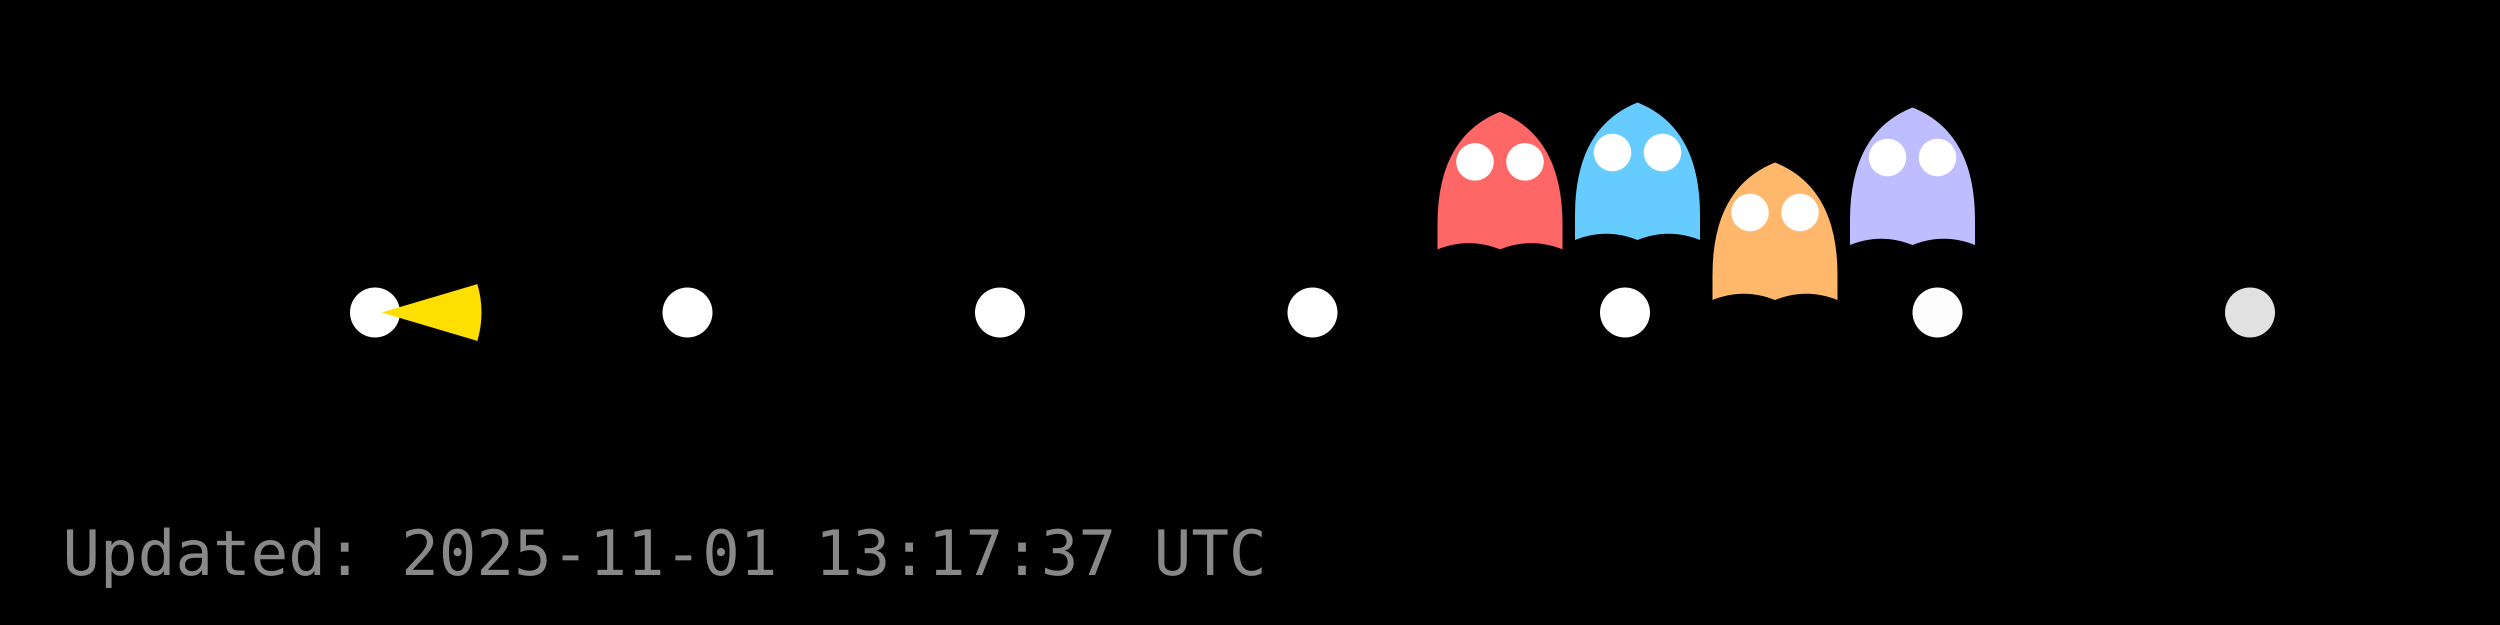
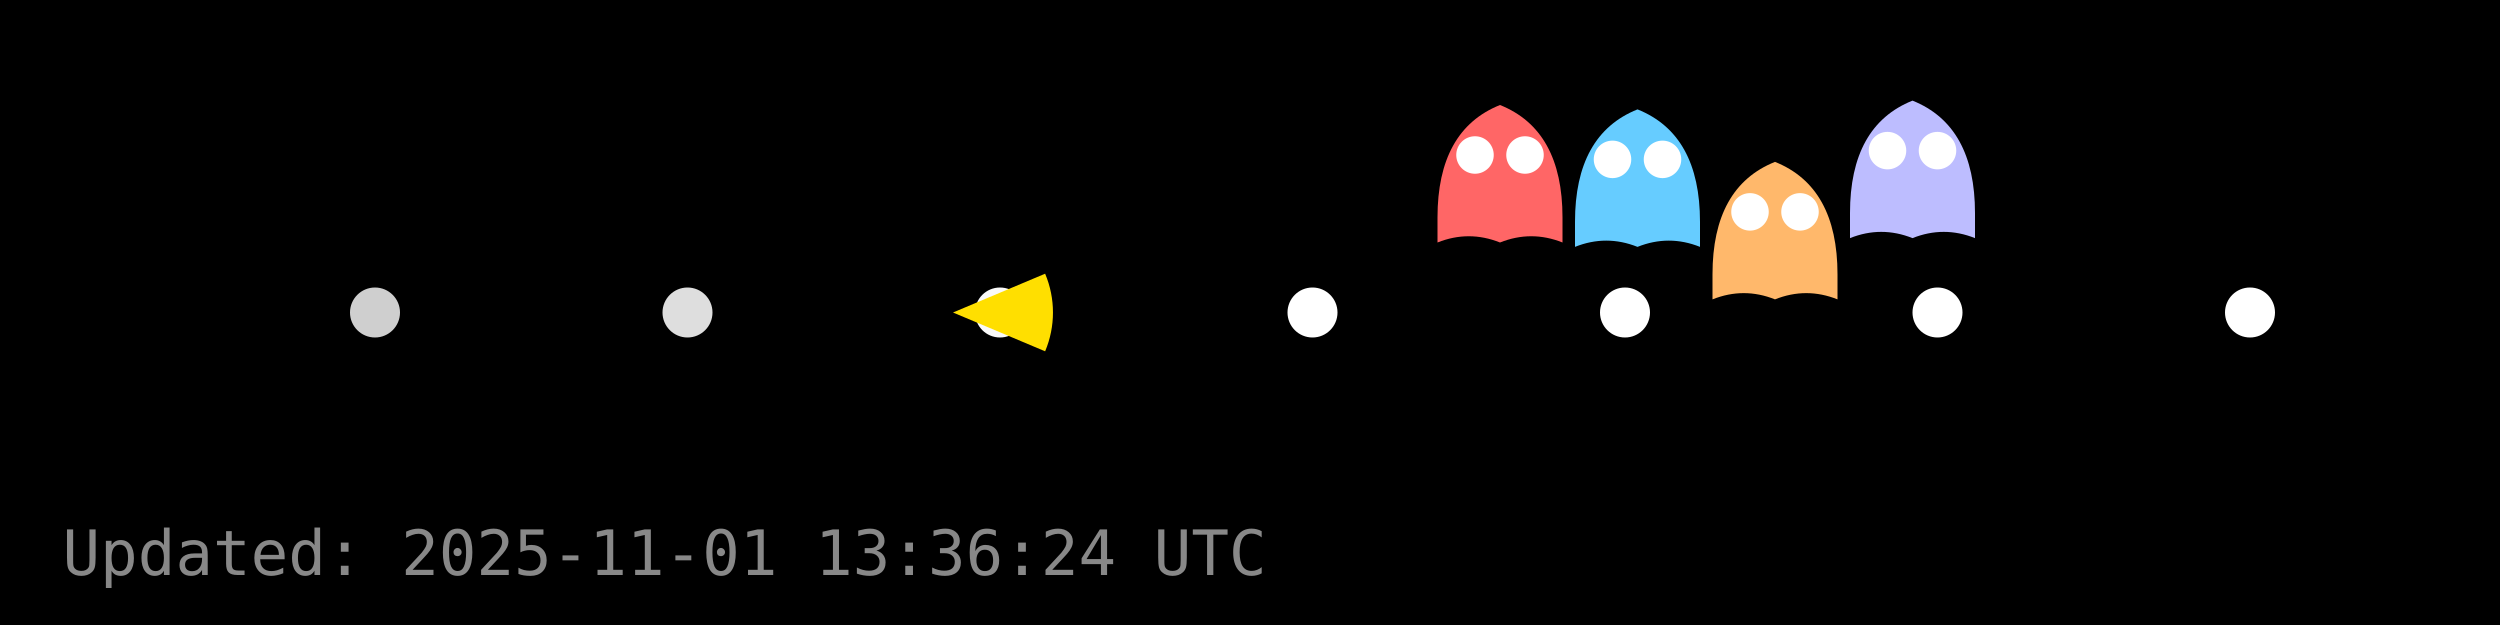
<svg xmlns="http://www.w3.org/2000/svg" width="400" height="100" viewBox="0 0 400 100">
  <rect width="400" height="100" fill="#000000" />
  <g id="dots" fill="#FFFFFF">
-     <circle cx="60.0" cy="50.0" r="4" fill="#FFFFFF" fill-opacity="1.00" />
-     <circle cx="110.0" cy="50.0" r="4" fill="#FFFFFF" fill-opacity="1.00" />
-     <circle cx="160.0" cy="50.0" r="4" fill="#FFFFFF" fill-opacity="1.00" />
+     <circle cx="60.0" cy="50.0" r="4" fill="#FFFFFF" fill-opacity="0.81" />
+     <circle cx="110.0" cy="50.0" r="4" fill="#FFFFFF" fill-opacity="0.87" />
+     <circle cx="160.0" cy="50.0" r="4" fill="#FFFFFF" fill-opacity="0.98" />
    <circle cx="210.0" cy="50.0" r="4" fill="#FFFFFF" fill-opacity="1.00" />
    <circle cx="260.0" cy="50.0" r="4" fill="#FFFFFF" fill-opacity="1.00" />
-     <circle cx="310.0" cy="50.0" r="4" fill="#FFFFFF" fill-opacity="0.99" />
-     <circle cx="360.0" cy="50.0" r="4" fill="#FFFFFF" fill-opacity="0.88" />
+     <circle cx="310.0" cy="50.0" r="4" fill="#FFFFFF" fill-opacity="1.00" />
+     <circle cx="360.0" cy="50.0" r="4" fill="#FFFFFF" fill-opacity="1.00" />
  </g>
  <g id="ghosts">
-     <g transform="translate(240.0,29.9)">
+     <g transform="translate(240.0,28.8)">
      <path d="M-10,6 Q-10,-8 0,-12 Q10,-8 10,6 V10 Q5,8 0,10 Q-5,8 -10,10 Z" fill="#FF6666" />
      <circle cx="-4" cy="-4" r="3" fill="#fff" />
      <circle cx="4" cy="-4" r="3" fill="#fff" />
    </g>
-     <g transform="translate(262.0,28.4)">
+     <g transform="translate(262.0,29.5)">
      <path d="M-10,6 Q-10,-8 0,-12 Q10,-8 10,6 V10 Q5,8 0,10 Q-5,8 -10,10 Z" fill="#66CCFF" />
      <circle cx="-4" cy="-4" r="3" fill="#fff" />
      <circle cx="4" cy="-4" r="3" fill="#fff" />
    </g>
-     <g transform="translate(284.0,38.0)">
+     <g transform="translate(284.0,37.9)">
      <path d="M-10,6 Q-10,-8 0,-12 Q10,-8 10,6 V10 Q5,8 0,10 Q-5,8 -10,10 Z" fill="#FFB86B" />
      <circle cx="-4" cy="-4" r="3" fill="#fff" />
      <circle cx="4" cy="-4" r="3" fill="#fff" />
    </g>
-     <g transform="translate(306.0,29.2)">
+     <g transform="translate(306.0,28.1)">
      <path d="M-10,6 Q-10,-8 0,-12 Q10,-8 10,6 V10 Q5,8 0,10 Q-5,8 -10,10 Z" fill="#BDBDFF" />
      <circle cx="-4" cy="-4" r="3" fill="#fff" />
      <circle cx="4" cy="-4" r="3" fill="#fff" />
    </g>
  </g>
  <g id="pacman">
-     <path d="M 61.04,50.00 L 76.38,45.45 A 16,16 0 0,1 76.38,54.55 Z" fill="#FFDF00" stroke="none" />
-     <circle cx="67.04" cy="44.00" r="2" fill="#000" />
+     <path d="M 152.48,50.00 L 167.22,43.79 A 16,16 0 0,1 167.22,56.21 Z" fill="#FFDF00" stroke="none" />
+     <circle cx="158.48" cy="44.00" r="2" fill="#000" />
    <animateTransform href="#pacman" attributeName="transform" type="translate" from="0 0" to="0 0" dur="0.0s" repeatCount="1" />
  </g>
-   <text x="10" y="92" fill="#888" font-family="monospace" font-size="10">Updated: 2025-11-01 13:17:37 UTC</text>
+   <text x="10" y="92" fill="#888" font-family="monospace" font-size="10">Updated: 2025-11-01 13:36:24 UTC</text>
</svg>
